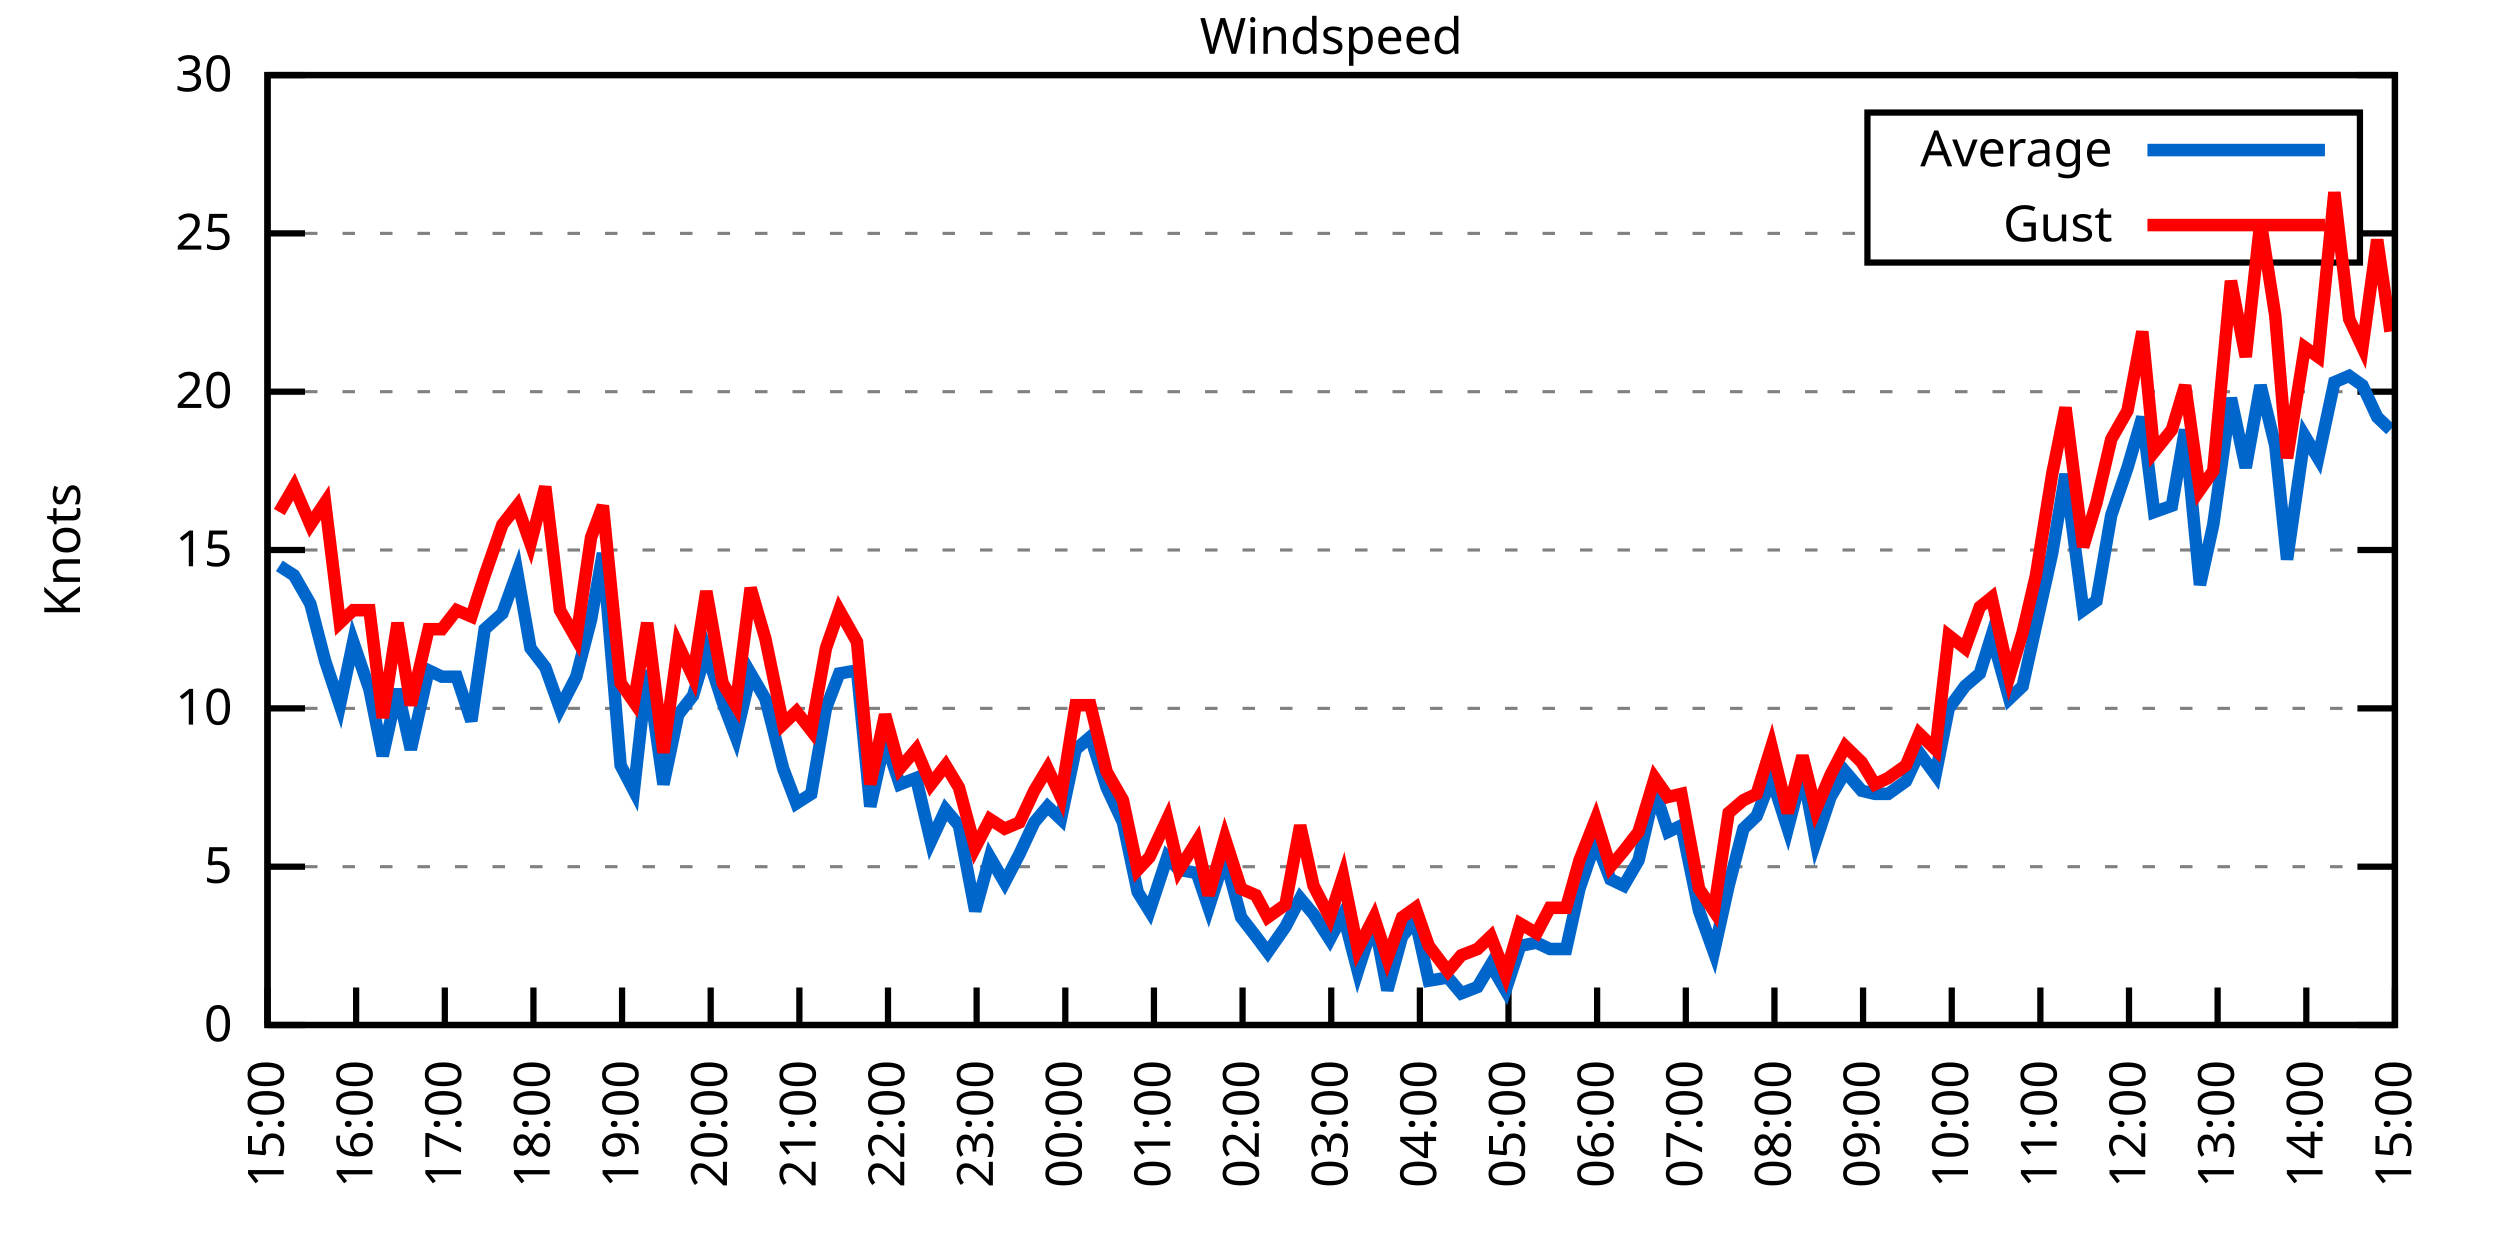
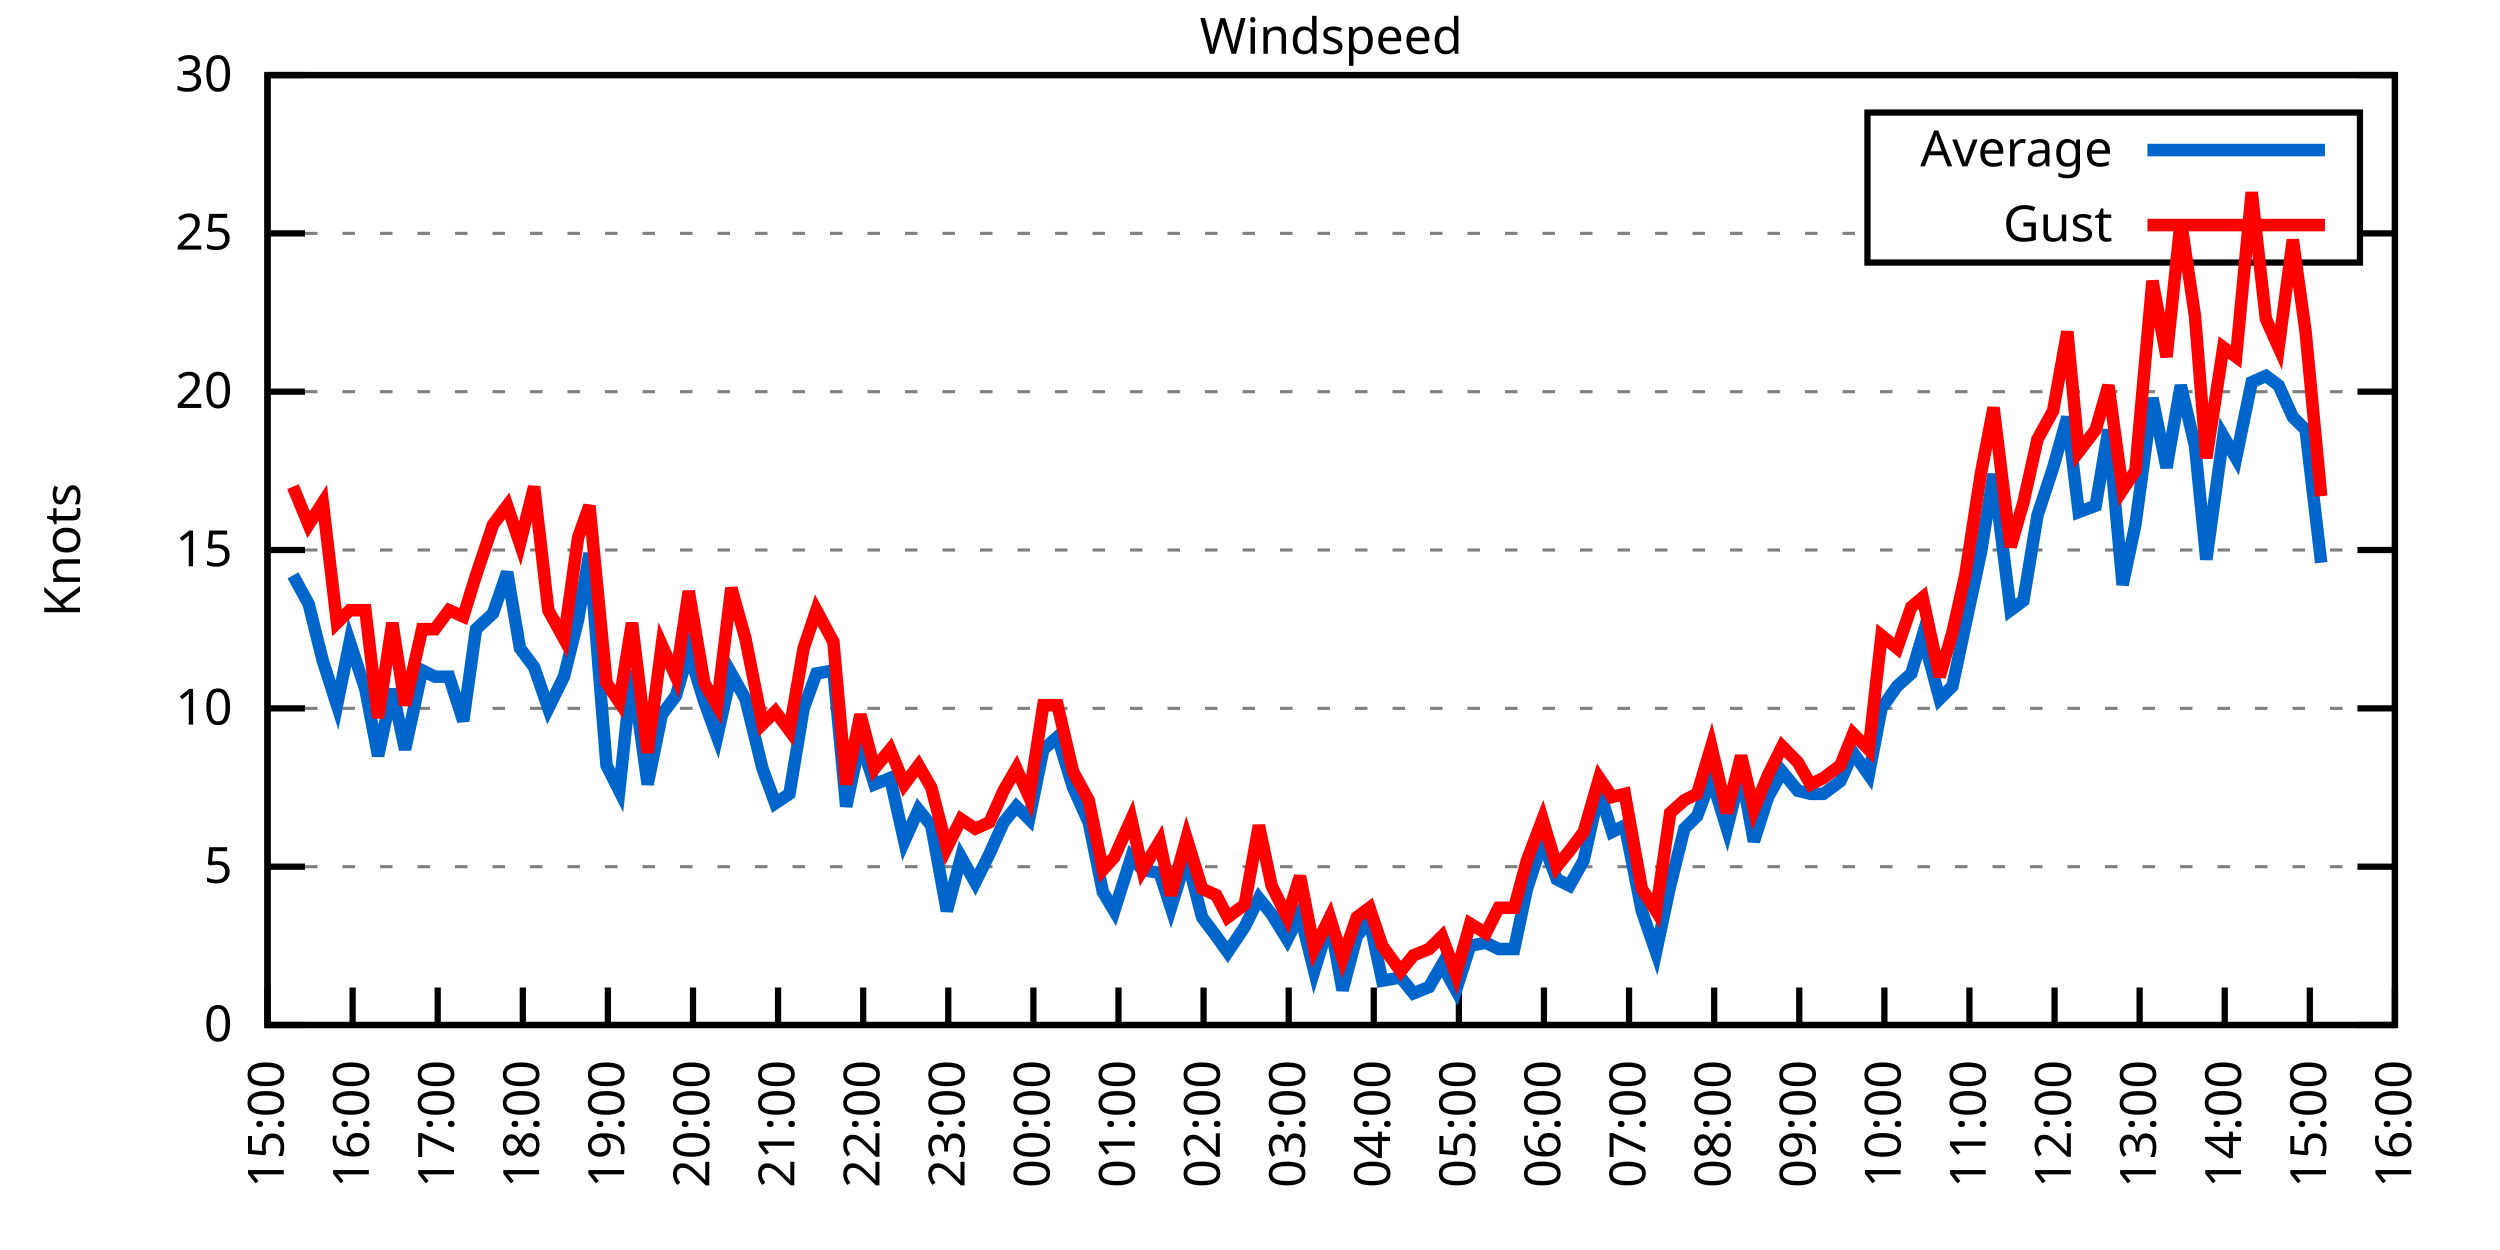
<svg xmlns="http://www.w3.org/2000/svg" xmlns:xlink="http://www.w3.org/1999/xlink" width="400" height="200" viewBox="0 0 400 200">
  <g id="gnuplot_canvas">
    <rect x="0" y="0" width="400" height="200" fill="none" />
    <defs>
      <circle id="gpDot" r="0.5" stroke-width="0.5" stroke="currentColor" />
      <path id="gpPt0" stroke-width="0.333" stroke="currentColor" d="M-1,0 h2 M0,-1 v2" />
      <path id="gpPt1" stroke-width="0.333" stroke="currentColor" d="M-1,-1 L1,1 M1,-1 L-1,1" />
      <path id="gpPt2" stroke-width="0.333" stroke="currentColor" d="M-1,0 L1,0 M0,-1 L0,1 M-1,-1 L1,1 M-1,1 L1,-1" />
      <rect id="gpPt3" stroke-width="0.333" stroke="currentColor" x="-1" y="-1" width="2" height="2" />
      <rect id="gpPt4" stroke-width="0.333" stroke="currentColor" fill="currentColor" x="-1" y="-1" width="2" height="2" />
      <circle id="gpPt5" stroke-width="0.333" stroke="currentColor" cx="0" cy="0" r="1" />
      <use xlink:href="#gpPt5" id="gpPt6" fill="currentColor" stroke="none" />
      <path id="gpPt7" stroke-width="0.333" stroke="currentColor" d="M0,-1.33 L-1.33,0.67 L1.33,0.67 z" />
      <use xlink:href="#gpPt7" id="gpPt8" fill="currentColor" stroke="none" />
      <use xlink:href="#gpPt7" id="gpPt9" stroke="currentColor" transform="rotate(180)" />
      <use xlink:href="#gpPt9" id="gpPt10" fill="currentColor" stroke="none" />
      <use xlink:href="#gpPt3" id="gpPt11" stroke="currentColor" transform="rotate(45)" />
      <use xlink:href="#gpPt11" id="gpPt12" fill="currentColor" stroke="none" />
      <path id="gpPt13" stroke-width="0.333" stroke="currentColor" d="M0,1.330 L1.265,0.411 L0.782,-1.067 L-0.782,-1.076 L-1.265,0.411 z" />
      <use xlink:href="#gpPt13" id="gpPt14" fill="currentColor" stroke="none" />
      <filter id="textbox" filterUnits="objectBoundingBox" x="0" y="0" height="1" width="1">
        <feFlood flood-color="white" flood-opacity="1" result="bgnd" />
        <feComposite in="SourceGraphic" in2="bgnd" operator="atop" />
      </filter>
      <filter id="greybox" filterUnits="objectBoundingBox" x="0" y="0" height="1" width="1">
        <feFlood flood-color="lightgrey" flood-opacity="1" result="grey" />
        <feComposite in="SourceGraphic" in2="grey" operator="atop" />
      </filter>
    </defs>
    <g fill="none" color="white" stroke="currentColor" stroke-width="1.00" stroke-linecap="butt" stroke-linejoin="miter">
</g>
    <g fill="none" color="black" stroke="currentColor" stroke-width="1.00" stroke-linecap="butt" stroke-linejoin="miter">
      <g stroke="none" shape-rendering="crispEdges">
        <polygon fill="rgb(255, 255, 255)" points="42.80,164.00 383.18,164.00 383.18,12.02 42.80,12.02 " />
      </g>
    </g>
    <g fill="none" color="black" stroke="currentColor" stroke-width="1.00" stroke-linecap="butt" stroke-linejoin="miter">
</g>
    <g fill="none" color="black" stroke="black" stroke-width="0.50" stroke-linecap="butt" stroke-linejoin="miter">
</g>
    <g fill="none" color="gray" stroke="currentColor" stroke-width="0.50" stroke-linecap="butt" stroke-linejoin="miter">
      <path stroke="gray" stroke-dasharray="2,4" class="gridline" d="M42.80,164.00 L383.19,164.00  " />
    </g>
    <g fill="none" color="gray" stroke="gray" stroke-width="1.00" stroke-linecap="butt" stroke-linejoin="miter">
</g>
    <g fill="none" color="black" stroke="currentColor" stroke-width="1.00" stroke-linecap="butt" stroke-linejoin="miter">
      <path stroke="black" d="M42.80,164.00 L48.80,164.00 M383.19,164.00 L377.19,164.00  " />
      <g transform="translate(37.20,166.60)" stroke="none" fill="black" font-family="Sans" font-size="8.00" text-anchor="end">
        <text>
          <tspan font-family="Sans"> 0</tspan>
        </text>
      </g>
    </g>
    <g fill="none" color="black" stroke="currentColor" stroke-width="1.00" stroke-linecap="butt" stroke-linejoin="miter">
</g>
    <g fill="none" color="black" stroke="black" stroke-width="0.50" stroke-linecap="butt" stroke-linejoin="miter">
</g>
    <g fill="none" color="gray" stroke="currentColor" stroke-width="0.50" stroke-linecap="butt" stroke-linejoin="miter">
      <path stroke="gray" stroke-dasharray="2,4" class="gridline" d="M42.80,138.67 L383.19,138.67  " />
    </g>
    <g fill="none" color="gray" stroke="gray" stroke-width="1.00" stroke-linecap="butt" stroke-linejoin="miter">
</g>
    <g fill="none" color="black" stroke="currentColor" stroke-width="1.00" stroke-linecap="butt" stroke-linejoin="miter">
      <path stroke="black" d="M42.80,138.67 L48.80,138.67 M383.19,138.67 L377.19,138.67  " />
      <g transform="translate(37.20,141.27)" stroke="none" fill="black" font-family="Sans" font-size="8.00" text-anchor="end">
        <text>
          <tspan font-family="Sans"> 5</tspan>
        </text>
      </g>
    </g>
    <g fill="none" color="black" stroke="currentColor" stroke-width="1.00" stroke-linecap="butt" stroke-linejoin="miter">
</g>
    <g fill="none" color="black" stroke="black" stroke-width="0.50" stroke-linecap="butt" stroke-linejoin="miter">
</g>
    <g fill="none" color="gray" stroke="currentColor" stroke-width="0.50" stroke-linecap="butt" stroke-linejoin="miter">
      <path stroke="gray" stroke-dasharray="2,4" class="gridline" d="M42.80,113.34 L383.19,113.34  " />
    </g>
    <g fill="none" color="gray" stroke="gray" stroke-width="1.00" stroke-linecap="butt" stroke-linejoin="miter">
</g>
    <g fill="none" color="black" stroke="currentColor" stroke-width="1.00" stroke-linecap="butt" stroke-linejoin="miter">
      <path stroke="black" d="M42.80,113.34 L48.80,113.34 M383.19,113.34 L377.19,113.34  " />
      <g transform="translate(37.20,115.94)" stroke="none" fill="black" font-family="Sans" font-size="8.00" text-anchor="end">
        <text>
          <tspan font-family="Sans"> 10</tspan>
        </text>
      </g>
    </g>
    <g fill="none" color="black" stroke="currentColor" stroke-width="1.00" stroke-linecap="butt" stroke-linejoin="miter">
</g>
    <g fill="none" color="black" stroke="black" stroke-width="0.50" stroke-linecap="butt" stroke-linejoin="miter">
</g>
    <g fill="none" color="gray" stroke="currentColor" stroke-width="0.50" stroke-linecap="butt" stroke-linejoin="miter">
      <path stroke="gray" stroke-dasharray="2,4" class="gridline" d="M42.80,88.00 L383.19,88.00  " />
    </g>
    <g fill="none" color="gray" stroke="gray" stroke-width="1.00" stroke-linecap="butt" stroke-linejoin="miter">
</g>
    <g fill="none" color="black" stroke="currentColor" stroke-width="1.00" stroke-linecap="butt" stroke-linejoin="miter">
      <path stroke="black" d="M42.80,88.00 L48.80,88.00 M383.19,88.00 L377.19,88.00  " />
      <g transform="translate(37.20,90.60)" stroke="none" fill="black" font-family="Sans" font-size="8.00" text-anchor="end">
        <text>
          <tspan font-family="Sans"> 15</tspan>
        </text>
      </g>
    </g>
    <g fill="none" color="black" stroke="currentColor" stroke-width="1.00" stroke-linecap="butt" stroke-linejoin="miter">
</g>
    <g fill="none" color="black" stroke="black" stroke-width="0.50" stroke-linecap="butt" stroke-linejoin="miter">
</g>
    <g fill="none" color="gray" stroke="currentColor" stroke-width="0.50" stroke-linecap="butt" stroke-linejoin="miter">
      <path stroke="gray" stroke-dasharray="2,4" class="gridline" d="M42.80,62.67 L383.19,62.67  " />
    </g>
    <g fill="none" color="gray" stroke="gray" stroke-width="1.00" stroke-linecap="butt" stroke-linejoin="miter">
</g>
    <g fill="none" color="black" stroke="currentColor" stroke-width="1.00" stroke-linecap="butt" stroke-linejoin="miter">
      <path stroke="black" d="M42.80,62.67 L48.80,62.67 M383.19,62.67 L377.19,62.67  " />
      <g transform="translate(37.20,65.27)" stroke="none" fill="black" font-family="Sans" font-size="8.00" text-anchor="end">
        <text>
          <tspan font-family="Sans"> 20</tspan>
        </text>
      </g>
    </g>
    <g fill="none" color="black" stroke="currentColor" stroke-width="1.00" stroke-linecap="butt" stroke-linejoin="miter">
</g>
    <g fill="none" color="black" stroke="black" stroke-width="0.50" stroke-linecap="butt" stroke-linejoin="miter">
</g>
    <g fill="none" color="gray" stroke="currentColor" stroke-width="0.50" stroke-linecap="butt" stroke-linejoin="miter">
      <path stroke="gray" stroke-dasharray="2,4" class="gridline" d="M42.80,37.34 L298.79,37.34 M377.59,37.34 L383.19,37.34  " />
    </g>
    <g fill="none" color="gray" stroke="gray" stroke-width="1.00" stroke-linecap="butt" stroke-linejoin="miter">
</g>
    <g fill="none" color="black" stroke="currentColor" stroke-width="1.00" stroke-linecap="butt" stroke-linejoin="miter">
      <path stroke="black" d="M42.80,37.34 L48.80,37.34 M383.19,37.34 L377.19,37.34  " />
      <g transform="translate(37.20,39.94)" stroke="none" fill="black" font-family="Sans" font-size="8.00" text-anchor="end">
        <text>
          <tspan font-family="Sans"> 25</tspan>
        </text>
      </g>
    </g>
    <g fill="none" color="black" stroke="currentColor" stroke-width="1.00" stroke-linecap="butt" stroke-linejoin="miter">
</g>
    <g fill="none" color="black" stroke="black" stroke-width="0.50" stroke-linecap="butt" stroke-linejoin="miter">
</g>
    <g fill="none" color="gray" stroke="currentColor" stroke-width="0.50" stroke-linecap="butt" stroke-linejoin="miter">
      <path stroke="gray" stroke-dasharray="2,4" class="gridline" d="M42.80,12.01 L383.19,12.01  " />
    </g>
    <g fill="none" color="gray" stroke="gray" stroke-width="1.00" stroke-linecap="butt" stroke-linejoin="miter">
</g>
    <g fill="none" color="black" stroke="currentColor" stroke-width="1.00" stroke-linecap="butt" stroke-linejoin="miter">
      <path stroke="black" d="M42.80,12.01 L48.80,12.01 M383.19,12.01 L377.19,12.01  " />
      <g transform="translate(37.20,14.61)" stroke="none" fill="black" font-family="Sans" font-size="8.00" text-anchor="end">
        <text>
          <tspan font-family="Sans"> 30</tspan>
        </text>
      </g>
    </g>
    <g fill="none" color="black" stroke="currentColor" stroke-width="1.00" stroke-linecap="butt" stroke-linejoin="miter">
      <path stroke="black" d="M42.80,164.00 L42.80,158.00  " />
      <g transform="translate(45.40,169.60) rotate(270.00)" stroke="none" fill="black" font-family="Sans" font-size="8.00" text-anchor="end">
        <text>
          <tspan font-family="Sans">15:00</tspan>
        </text>
      </g>
    </g>
    <g fill="none" color="black" stroke="currentColor" stroke-width="1.00" stroke-linecap="butt" stroke-linejoin="miter">
-       <path stroke="black" d="M56.98,164.00 L56.98,158.00  " />
-       <g transform="translate(59.58,169.60) rotate(270.00)" stroke="none" fill="black" font-family="Sans" font-size="8.00" text-anchor="end">
+       <path stroke="black" d="M56.42,164.00 L56.42,158.00  " />
+       <g transform="translate(59.02,169.60) rotate(270.00)" stroke="none" fill="black" font-family="Sans" font-size="8.00" text-anchor="end">
        <text>
          <tspan font-family="Sans">16:00</tspan>
        </text>
      </g>
    </g>
    <g fill="none" color="black" stroke="currentColor" stroke-width="1.00" stroke-linecap="butt" stroke-linejoin="miter">
-       <path stroke="black" d="M71.17,164.00 L71.17,158.00  " />
-       <g transform="translate(73.77,169.60) rotate(270.00)" stroke="none" fill="black" font-family="Sans" font-size="8.00" text-anchor="end">
+       <path stroke="black" d="M70.03,164.00 L70.03,158.00  " />
+       <g transform="translate(72.63,169.60) rotate(270.00)" stroke="none" fill="black" font-family="Sans" font-size="8.00" text-anchor="end">
        <text>
          <tspan font-family="Sans">17:00</tspan>
        </text>
      </g>
    </g>
    <g fill="none" color="black" stroke="currentColor" stroke-width="1.00" stroke-linecap="butt" stroke-linejoin="miter">
-       <path stroke="black" d="M85.35,164.00 L85.35,158.00  " />
-       <g transform="translate(87.95,169.60) rotate(270.00)" stroke="none" fill="black" font-family="Sans" font-size="8.00" text-anchor="end">
+       <path stroke="black" d="M83.65,164.00 L83.65,158.00  " />
+       <g transform="translate(86.25,169.60) rotate(270.00)" stroke="none" fill="black" font-family="Sans" font-size="8.00" text-anchor="end">
        <text>
          <tspan font-family="Sans">18:00</tspan>
        </text>
      </g>
    </g>
    <g fill="none" color="black" stroke="currentColor" stroke-width="1.00" stroke-linecap="butt" stroke-linejoin="miter">
-       <path stroke="black" d="M99.53,164.00 L99.53,158.00  " />
-       <g transform="translate(102.13,169.60) rotate(270.00)" stroke="none" fill="black" font-family="Sans" font-size="8.00" text-anchor="end">
+       <path stroke="black" d="M97.26,164.00 L97.26,158.00  " />
+       <g transform="translate(99.86,169.60) rotate(270.00)" stroke="none" fill="black" font-family="Sans" font-size="8.00" text-anchor="end">
        <text>
          <tspan font-family="Sans">19:00</tspan>
        </text>
      </g>
    </g>
    <g fill="none" color="black" stroke="currentColor" stroke-width="1.00" stroke-linecap="butt" stroke-linejoin="miter">
-       <path stroke="black" d="M113.71,164.00 L113.71,158.00  " />
-       <g transform="translate(116.31,169.60) rotate(270.00)" stroke="none" fill="black" font-family="Sans" font-size="8.00" text-anchor="end">
+       <path stroke="black" d="M110.88,164.00 L110.88,158.00  " />
+       <g transform="translate(113.48,169.60) rotate(270.00)" stroke="none" fill="black" font-family="Sans" font-size="8.00" text-anchor="end">
        <text>
          <tspan font-family="Sans">20:00</tspan>
        </text>
      </g>
    </g>
    <g fill="none" color="black" stroke="currentColor" stroke-width="1.00" stroke-linecap="butt" stroke-linejoin="miter">
-       <path stroke="black" d="M127.90,164.00 L127.90,158.00  " />
-       <g transform="translate(130.50,169.60) rotate(270.00)" stroke="none" fill="black" font-family="Sans" font-size="8.00" text-anchor="end">
+       <path stroke="black" d="M124.49,164.00 L124.49,158.00  " />
+       <g transform="translate(127.09,169.60) rotate(270.00)" stroke="none" fill="black" font-family="Sans" font-size="8.00" text-anchor="end">
        <text>
          <tspan font-family="Sans">21:00</tspan>
        </text>
      </g>
    </g>
    <g fill="none" color="black" stroke="currentColor" stroke-width="1.00" stroke-linecap="butt" stroke-linejoin="miter">
-       <path stroke="black" d="M142.08,164.00 L142.08,158.00  " />
-       <g transform="translate(144.68,169.60) rotate(270.00)" stroke="none" fill="black" font-family="Sans" font-size="8.00" text-anchor="end">
+       <path stroke="black" d="M138.11,164.00 L138.11,158.00  " />
+       <g transform="translate(140.71,169.60) rotate(270.00)" stroke="none" fill="black" font-family="Sans" font-size="8.00" text-anchor="end">
        <text>
          <tspan font-family="Sans">22:00</tspan>
        </text>
      </g>
    </g>
    <g fill="none" color="black" stroke="currentColor" stroke-width="1.00" stroke-linecap="butt" stroke-linejoin="miter">
-       <path stroke="black" d="M156.26,164.00 L156.26,158.00  " />
-       <g transform="translate(158.86,169.60) rotate(270.00)" stroke="none" fill="black" font-family="Sans" font-size="8.00" text-anchor="end">
+       <path stroke="black" d="M151.72,164.00 L151.72,158.00  " />
+       <g transform="translate(154.32,169.60) rotate(270.00)" stroke="none" fill="black" font-family="Sans" font-size="8.00" text-anchor="end">
        <text>
          <tspan font-family="Sans">23:00</tspan>
        </text>
      </g>
    </g>
    <g fill="none" color="black" stroke="currentColor" stroke-width="1.00" stroke-linecap="butt" stroke-linejoin="miter">
-       <path stroke="black" d="M170.45,164.00 L170.45,158.00  " />
-       <g transform="translate(173.05,169.60) rotate(270.00)" stroke="none" fill="black" font-family="Sans" font-size="8.00" text-anchor="end">
+       <path stroke="black" d="M165.34,164.00 L165.34,158.00  " />
+       <g transform="translate(167.94,169.60) rotate(270.00)" stroke="none" fill="black" font-family="Sans" font-size="8.00" text-anchor="end">
        <text>
          <tspan font-family="Sans">00:00</tspan>
        </text>
      </g>
    </g>
    <g fill="none" color="black" stroke="currentColor" stroke-width="1.00" stroke-linecap="butt" stroke-linejoin="miter">
-       <path stroke="black" d="M184.63,164.00 L184.63,158.00  " />
-       <g transform="translate(187.23,169.60) rotate(270.00)" stroke="none" fill="black" font-family="Sans" font-size="8.00" text-anchor="end">
+       <path stroke="black" d="M178.96,164.00 L178.96,158.00  " />
+       <g transform="translate(181.56,169.60) rotate(270.00)" stroke="none" fill="black" font-family="Sans" font-size="8.00" text-anchor="end">
        <text>
          <tspan font-family="Sans">01:00</tspan>
        </text>
      </g>
    </g>
    <g fill="none" color="black" stroke="currentColor" stroke-width="1.00" stroke-linecap="butt" stroke-linejoin="miter">
-       <path stroke="black" d="M198.81,164.00 L198.81,158.00  " />
-       <g transform="translate(201.41,169.60) rotate(270.00)" stroke="none" fill="black" font-family="Sans" font-size="8.00" text-anchor="end">
+       <path stroke="black" d="M192.57,164.00 L192.57,158.00  " />
+       <g transform="translate(195.17,169.60) rotate(270.00)" stroke="none" fill="black" font-family="Sans" font-size="8.00" text-anchor="end">
        <text>
          <tspan font-family="Sans">02:00</tspan>
        </text>
      </g>
    </g>
    <g fill="none" color="black" stroke="currentColor" stroke-width="1.00" stroke-linecap="butt" stroke-linejoin="miter">
-       <path stroke="black" d="M213.00,164.00 L213.00,158.00  " />
-       <g transform="translate(215.60,169.60) rotate(270.00)" stroke="none" fill="black" font-family="Sans" font-size="8.00" text-anchor="end">
+       <path stroke="black" d="M206.19,164.00 L206.19,158.00  " />
+       <g transform="translate(208.79,169.60) rotate(270.00)" stroke="none" fill="black" font-family="Sans" font-size="8.00" text-anchor="end">
        <text>
          <tspan font-family="Sans">03:00</tspan>
        </text>
      </g>
    </g>
    <g fill="none" color="black" stroke="currentColor" stroke-width="1.00" stroke-linecap="butt" stroke-linejoin="miter">
-       <path stroke="black" d="M227.18,164.00 L227.18,158.00  " />
-       <g transform="translate(229.78,169.60) rotate(270.00)" stroke="none" fill="black" font-family="Sans" font-size="8.00" text-anchor="end">
+       <path stroke="black" d="M219.80,164.00 L219.80,158.00  " />
+       <g transform="translate(222.40,169.60) rotate(270.00)" stroke="none" fill="black" font-family="Sans" font-size="8.00" text-anchor="end">
        <text>
          <tspan font-family="Sans">04:00</tspan>
        </text>
      </g>
    </g>
    <g fill="none" color="black" stroke="currentColor" stroke-width="1.00" stroke-linecap="butt" stroke-linejoin="miter">
-       <path stroke="black" d="M241.36,164.00 L241.36,158.00  " />
-       <g transform="translate(243.96,169.60) rotate(270.00)" stroke="none" fill="black" font-family="Sans" font-size="8.00" text-anchor="end">
+       <path stroke="black" d="M233.42,164.00 L233.42,158.00  " />
+       <g transform="translate(236.02,169.60) rotate(270.00)" stroke="none" fill="black" font-family="Sans" font-size="8.00" text-anchor="end">
        <text>
          <tspan font-family="Sans">05:00</tspan>
        </text>
      </g>
    </g>
    <g fill="none" color="black" stroke="currentColor" stroke-width="1.00" stroke-linecap="butt" stroke-linejoin="miter">
-       <path stroke="black" d="M255.54,164.00 L255.54,158.00  " />
-       <g transform="translate(258.14,169.60) rotate(270.00)" stroke="none" fill="black" font-family="Sans" font-size="8.00" text-anchor="end">
+       <path stroke="black" d="M247.03,164.00 L247.03,158.00  " />
+       <g transform="translate(249.63,169.60) rotate(270.00)" stroke="none" fill="black" font-family="Sans" font-size="8.00" text-anchor="end">
        <text>
          <tspan font-family="Sans">06:00</tspan>
        </text>
      </g>
    </g>
    <g fill="none" color="black" stroke="currentColor" stroke-width="1.00" stroke-linecap="butt" stroke-linejoin="miter">
-       <path stroke="black" d="M269.73,164.00 L269.73,158.00  " />
-       <g transform="translate(272.33,169.60) rotate(270.00)" stroke="none" fill="black" font-family="Sans" font-size="8.00" text-anchor="end">
+       <path stroke="black" d="M260.65,164.00 L260.65,158.00  " />
+       <g transform="translate(263.25,169.60) rotate(270.00)" stroke="none" fill="black" font-family="Sans" font-size="8.00" text-anchor="end">
        <text>
          <tspan font-family="Sans">07:00</tspan>
        </text>
      </g>
    </g>
    <g fill="none" color="black" stroke="currentColor" stroke-width="1.00" stroke-linecap="butt" stroke-linejoin="miter">
-       <path stroke="black" d="M283.91,164.00 L283.91,158.00  " />
-       <g transform="translate(286.51,169.60) rotate(270.00)" stroke="none" fill="black" font-family="Sans" font-size="8.00" text-anchor="end">
+       <path stroke="black" d="M274.27,164.00 L274.27,158.00  " />
+       <g transform="translate(276.87,169.60) rotate(270.00)" stroke="none" fill="black" font-family="Sans" font-size="8.00" text-anchor="end">
        <text>
          <tspan font-family="Sans">08:00</tspan>
        </text>
      </g>
    </g>
    <g fill="none" color="black" stroke="currentColor" stroke-width="1.00" stroke-linecap="butt" stroke-linejoin="miter">
-       <path stroke="black" d="M298.09,164.00 L298.09,158.00  " />
-       <g transform="translate(300.69,169.60) rotate(270.00)" stroke="none" fill="black" font-family="Sans" font-size="8.00" text-anchor="end">
+       <path stroke="black" d="M287.88,164.00 L287.88,158.00  " />
+       <g transform="translate(290.48,169.60) rotate(270.00)" stroke="none" fill="black" font-family="Sans" font-size="8.00" text-anchor="end">
        <text>
          <tspan font-family="Sans">09:00</tspan>
        </text>
      </g>
    </g>
    <g fill="none" color="black" stroke="currentColor" stroke-width="1.00" stroke-linecap="butt" stroke-linejoin="miter">
-       <path stroke="black" d="M312.28,164.00 L312.28,158.00  " />
-       <g transform="translate(314.88,169.60) rotate(270.00)" stroke="none" fill="black" font-family="Sans" font-size="8.00" text-anchor="end">
+       <path stroke="black" d="M301.50,164.00 L301.50,158.00  " />
+       <g transform="translate(304.10,169.60) rotate(270.00)" stroke="none" fill="black" font-family="Sans" font-size="8.00" text-anchor="end">
        <text>
          <tspan font-family="Sans">10:00</tspan>
        </text>
      </g>
    </g>
    <g fill="none" color="black" stroke="currentColor" stroke-width="1.00" stroke-linecap="butt" stroke-linejoin="miter">
-       <path stroke="black" d="M326.46,164.00 L326.46,158.00  " />
-       <g transform="translate(329.06,169.60) rotate(270.00)" stroke="none" fill="black" font-family="Sans" font-size="8.00" text-anchor="end">
+       <path stroke="black" d="M315.11,164.00 L315.11,158.00  " />
+       <g transform="translate(317.71,169.60) rotate(270.00)" stroke="none" fill="black" font-family="Sans" font-size="8.00" text-anchor="end">
        <text>
          <tspan font-family="Sans">11:00</tspan>
        </text>
      </g>
    </g>
    <g fill="none" color="black" stroke="currentColor" stroke-width="1.00" stroke-linecap="butt" stroke-linejoin="miter">
-       <path stroke="black" d="M340.64,164.00 L340.64,158.00  " />
-       <g transform="translate(343.24,169.60) rotate(270.00)" stroke="none" fill="black" font-family="Sans" font-size="8.00" text-anchor="end">
+       <path stroke="black" d="M328.73,164.00 L328.73,158.00  " />
+       <g transform="translate(331.33,169.60) rotate(270.00)" stroke="none" fill="black" font-family="Sans" font-size="8.00" text-anchor="end">
        <text>
          <tspan font-family="Sans">12:00</tspan>
        </text>
      </g>
    </g>
    <g fill="none" color="black" stroke="currentColor" stroke-width="1.00" stroke-linecap="butt" stroke-linejoin="miter">
-       <path stroke="black" d="M354.82,164.00 L354.82,158.00  " />
-       <g transform="translate(357.42,169.60) rotate(270.00)" stroke="none" fill="black" font-family="Sans" font-size="8.00" text-anchor="end">
+       <path stroke="black" d="M342.34,164.00 L342.34,158.00  " />
+       <g transform="translate(344.94,169.60) rotate(270.00)" stroke="none" fill="black" font-family="Sans" font-size="8.00" text-anchor="end">
        <text>
          <tspan font-family="Sans">13:00</tspan>
        </text>
      </g>
    </g>
    <g fill="none" color="black" stroke="currentColor" stroke-width="1.00" stroke-linecap="butt" stroke-linejoin="miter">
-       <path stroke="black" d="M369.01,164.00 L369.01,158.00  " />
-       <g transform="translate(371.61,169.60) rotate(270.00)" stroke="none" fill="black" font-family="Sans" font-size="8.00" text-anchor="end">
+       <path stroke="black" d="M355.96,164.00 L355.96,158.00  " />
+       <g transform="translate(358.56,169.60) rotate(270.00)" stroke="none" fill="black" font-family="Sans" font-size="8.00" text-anchor="end">
        <text>
          <tspan font-family="Sans">14:00</tspan>
+         </text>
+       </g>
+     </g>
+     <g fill="none" color="black" stroke="currentColor" stroke-width="1.00" stroke-linecap="butt" stroke-linejoin="miter">
+       <path stroke="black" d="M369.57,164.00 L369.57,158.00  " />
+       <g transform="translate(372.17,169.60) rotate(270.00)" stroke="none" fill="black" font-family="Sans" font-size="8.00" text-anchor="end">
+         <text>
+           <tspan font-family="Sans">15:00</tspan>
        </text>
      </g>
    </g>
    <g fill="none" color="black" stroke="currentColor" stroke-width="1.00" stroke-linecap="butt" stroke-linejoin="miter">
      <path stroke="black" d="M383.19,164.00 L383.19,158.00  " />
      <g transform="translate(385.79,169.60) rotate(270.00)" stroke="none" fill="black" font-family="Sans" font-size="8.00" text-anchor="end">
        <text>
-           <tspan font-family="Sans">15:00</tspan>
+           <tspan font-family="Sans">16:00</tspan>
        </text>
      </g>
    </g>
    <g fill="none" color="black" stroke="currentColor" stroke-width="1.00" stroke-linecap="butt" stroke-linejoin="miter">
</g>
    <g fill="none" color="black" stroke="currentColor" stroke-width="1.00" stroke-linecap="butt" stroke-linejoin="miter">
      <path stroke="black" d="M42.80,12.01 L42.80,164.00 L383.19,164.00 L383.19,12.01 L42.80,12.01 Z  " />
    </g>
    <g fill="none" color="black" stroke="currentColor" stroke-width="1.00" stroke-linecap="butt" stroke-linejoin="miter">
</g>
    <g fill="none" color="black" stroke="currentColor" stroke-width="1.00" stroke-linecap="butt" stroke-linejoin="miter">
      <path stroke="black" d="M298.79,42.01 L298.79,18.01 L377.59,18.01 L377.59,42.01 L298.79,42.01 Z  " />
    </g>
    <g id="Windspeed_plot_1">
      <g fill="none" color="white" stroke="black" stroke-width="2.00" stroke-linecap="butt" stroke-linejoin="miter">
</g>
      <g fill="none" color="black" stroke="currentColor" stroke-width="2.00" stroke-linecap="butt" stroke-linejoin="miter">
        <g transform="translate(337.99,26.61)" stroke="none" fill="black" font-family="Sans" font-size="8.00" text-anchor="end">
          <text>
            <tspan font-family="Sans">Average</tspan>
          </text>
        </g>
      </g>
      <g fill="none" color="black" stroke="currentColor" stroke-width="2.00" stroke-linecap="butt" stroke-linejoin="miter">
-         <path stroke="rgb(  0, 102, 204)" d="M343.59,24.01 L371.99,24.01 M44.69,90.54 L47.05,92.06 L49.66,96.62 L52.02,105.74 L54.38,112.83 L56.51,102.70   L59.11,110.30 L61.24,120.94 L63.60,110.30 L65.73,119.92 L68.57,107.26 L70.69,108.27 L73.06,108.27 L75.42,115.36   L77.55,100.67 L80.38,98.14 L82.75,91.55 L84.88,103.71 L87.24,106.75 L89.60,113.34 L92.20,108.27 L94.57,99.15   L96.46,88.51 L99.30,122.46 L101.42,126.51 L103.55,107.26 L106.15,125.50 L108.51,114.35 L110.88,111.31 L113.01,104.22   L115.61,112.32 L117.73,117.90 L120.10,107.76 L122.46,111.82 L125.30,122.96 L127.42,128.54 L129.79,127.02 L132.15,113.34   L134.28,107.76 L137.12,107.26 L139.24,129.04 L141.61,118.40 L143.97,125.50 L146.57,124.48 L148.94,134.62 L151.30,129.55   L153.43,132.08 L156.03,145.76 L158.39,137.15 L160.75,141.20 L163.12,136.64 L165.48,131.58 L167.61,129.04 L169.74,131.07   L172.10,119.92 L174.46,117.90 L177.06,126.00 L179.67,131.58 L182.03,142.72 L183.92,145.76 L186.76,137.15 L188.65,139.17   L191.48,139.68 L193.38,145.25 L195.98,137.15 L198.58,146.77 L200.94,149.81 L202.83,152.35 L205.67,148.29 L208.03,143.73   L210.16,146.27 L212.76,150.32 L214.89,146.27 L217.25,155.39 L219.85,147.28 L221.98,158.43 L224.34,149.81 L226.47,147.28   L228.60,156.91 L231.67,156.40 L233.80,158.93 L236.40,157.92 L238.52,154.37 L240.89,158.43 L243.25,151.33 L245.85,150.83   L247.98,151.84 L250.58,151.84 L252.71,142.21 L255.31,134.62 L257.67,140.69 L259.80,141.71 L262.16,137.66 L264.76,126.51   L266.89,133.10 L269.02,132.08 L271.85,145.76 L274.22,152.35 L276.58,141.71 L278.95,132.59 L281.07,130.56 L283.44,124.48   L286.04,132.59 L288.40,123.47 L290.53,134.62 L292.89,127.52 L295.26,123.47 L297.86,126.51 L299.98,127.02 L302.11,127.02   L304.95,124.99 L307.08,120.43 L309.68,123.98 L311.80,113.34 L314.40,109.79 L316.77,107.76 L318.66,101.68 L321.49,111.82   L323.62,109.79 L325.75,100.16 L328.35,88.51 L330.48,75.85 L333.31,97.63 L335.44,96.11 L337.80,82.43 L340.40,74.83   L342.77,66.73 L344.66,81.93 L347.50,80.91 L349.62,68.75 L351.99,93.58 L354.12,83.95 L356.95,63.69 L359.32,74.83   L361.68,61.66 L364.04,71.29 L365.93,89.52 L368.77,69.77 L370.90,73.31 L373.50,61.15 L375.86,60.14 L377.99,61.66   L380.35,66.73 L382.48,68.75  " />
+         <path stroke="rgb(  0, 102, 204)" d="M343.59,24.01 L371.99,24.01 M46.88,92.06 L49.38,96.62 L51.65,105.74 L53.92,112.83 L55.96,102.70 L58.46,110.30   L60.50,120.94 L62.77,110.30 L64.81,119.92 L67.54,107.26 L69.58,108.27 L71.85,108.27 L74.12,115.36 L76.16,100.67   L78.88,98.14 L81.15,91.55 L83.19,103.71 L85.46,106.75 L87.73,113.34 L90.23,108.27 L92.50,99.15 L94.31,88.51   L97.04,122.46 L99.08,126.51 L101.12,107.26 L103.62,125.50 L105.89,114.35 L108.15,111.31 L110.20,104.22 L112.69,112.32   L114.74,117.90 L117.01,107.76 L119.27,111.82 L122.00,122.96 L124.04,128.54 L126.31,127.02 L128.58,113.34 L130.62,107.76   L133.34,107.26 L135.39,129.04 L137.66,118.40 L139.92,125.50 L142.42,124.48 L144.69,134.62 L146.96,129.55 L149.00,132.08   L151.50,145.76 L153.77,137.15 L156.04,141.20 L158.31,136.64 L160.57,131.58 L162.62,129.04 L164.66,131.07 L166.93,119.92   L169.20,117.90 L171.69,126.00 L174.19,131.58 L176.46,142.72 L178.28,145.76 L181.00,137.15 L182.81,139.17 L185.54,139.68   L187.35,145.25 L189.85,137.15 L192.34,146.77 L194.61,149.81 L196.43,152.35 L199.15,148.29 L201.42,143.73 L203.46,146.27   L205.96,150.32 L208.00,146.27 L210.27,155.39 L212.77,147.28 L214.81,158.43 L217.08,149.81 L219.12,147.28 L221.16,156.91   L224.11,156.40 L226.16,158.93 L228.65,157.92 L230.70,154.37 L232.96,158.43 L235.23,151.33 L237.73,150.83 L239.77,151.84   L242.27,151.84 L244.31,142.21 L246.81,134.62 L249.08,140.69 L251.12,141.71 L253.39,137.66 L255.88,126.51 L257.93,133.10   L259.97,132.08 L262.69,145.76 L264.96,152.35 L267.23,141.71 L269.50,132.59 L271.54,130.56 L273.81,124.48 L276.31,132.59   L278.58,123.47 L280.62,134.62 L282.89,127.52 L285.16,123.47 L287.65,126.51 L289.70,127.02 L291.74,127.02 L294.46,124.99   L296.50,120.43 L299.00,123.98 L301.04,113.34 L303.54,109.79 L305.81,107.76 L307.62,101.68 L310.35,111.82 L312.39,109.79   L314.43,100.16 L316.93,88.51 L318.97,75.85 L321.69,97.63 L323.74,96.11 L326.00,82.43 L328.50,74.83 L330.77,66.73   L332.59,81.93 L335.31,80.91 L337.35,68.75 L339.62,93.58 L341.66,83.95 L344.39,63.69 L346.65,74.83 L348.92,61.66   L351.19,71.29 L353.01,89.52 L355.73,69.77 L357.77,73.31 L360.27,61.15 L362.54,60.14 L364.58,61.66 L366.85,66.73   L368.89,68.75 L371.39,90.03  " />
      </g>
    </g>
    <g id="Windspeed_plot_2">
      <g fill="none" color="black" stroke="currentColor" stroke-width="2.00" stroke-linecap="butt" stroke-linejoin="miter">
        <g transform="translate(337.99,38.61)" stroke="none" fill="black" font-family="Sans" font-size="8.00" text-anchor="end">
          <text>
            <tspan font-family="Sans">Gust</tspan>
          </text>
        </g>
      </g>
      <g fill="none" color="black" stroke="currentColor" stroke-width="2.00" stroke-linecap="butt" stroke-linejoin="miter">
-         <path stroke="rgb(255,   0,   0)" d="M343.59,36.01 L371.99,36.01 M44.69,81.93 L47.05,77.87 L49.66,83.95 L52.02,80.41 L54.38,99.66 L56.51,97.63   L59.11,97.63 L61.24,114.86 L63.60,99.66 L65.73,112.83 L68.57,100.67 L70.69,100.67 L73.06,97.63 L75.42,98.64   L77.55,92.06 L80.38,83.95 L82.75,80.91 L84.88,86.99 L87.24,77.87 L89.60,97.63 L92.20,102.19 L94.57,85.98   L96.46,80.91 L99.30,109.28 L101.42,112.32 L103.55,99.66 L106.15,120.43 L108.51,103.20 L110.88,108.27 L113.01,94.59   L115.61,109.28 L117.73,112.83 L120.10,94.08 L122.46,102.19 L125.30,115.87 L127.42,113.84 L129.79,116.88 L132.15,103.71   L134.28,97.63 L137.12,102.70 L139.24,125.50 L141.61,114.35 L143.97,122.96 L146.57,119.92 L148.94,125.50 L151.30,122.46   L153.43,126.00 L156.03,135.63 L158.39,131.07 L160.75,132.59 L163.12,131.58 L165.48,126.51 L167.61,122.96 L169.74,127.52   L172.10,112.83 L174.46,112.83 L177.06,123.47 L179.67,128.03 L182.03,139.17 L183.92,137.15 L186.76,131.07 L188.65,139.17   L191.48,134.62 L193.38,143.23 L195.98,134.11 L198.58,142.21 L200.94,143.23 L202.83,146.77 L205.67,144.75 L208.03,132.08   L210.16,141.71 L212.76,146.77 L214.89,140.19 L217.25,151.84 L219.85,146.77 L221.98,153.36 L224.34,146.77 L226.47,145.25   L228.60,151.33 L231.67,155.39 L233.80,152.85 L236.40,151.84 L238.52,149.81 L240.89,155.89 L243.25,147.79 L245.85,149.31   L247.98,145.25 L250.58,145.25 L252.71,137.66 L255.31,131.07 L257.67,138.67 L259.80,136.14 L262.16,133.10 L264.76,124.48   L266.89,127.52 L269.02,127.02 L271.85,142.21 L274.22,145.76 L276.58,130.06 L278.95,128.03 L281.07,127.02 L283.44,119.42   L286.04,130.06 L288.40,120.94 L290.53,129.55 L292.89,123.98 L295.26,119.42 L297.86,121.95 L299.98,125.50 L302.11,124.48   L304.95,122.46 L307.08,117.39 L309.68,119.92 L311.80,101.68 L314.40,103.71 L316.77,97.12 L318.66,95.60 L321.49,108.27   L323.62,101.18 L325.75,92.06 L328.35,75.85 L330.48,65.21 L333.31,87.50 L335.44,80.41 L337.80,70.27 L340.40,65.71   L342.77,53.05 L344.66,72.30 L347.50,68.75 L349.62,61.66 L351.99,78.38 L354.12,75.34 L356.95,44.94 L359.32,57.10   L361.68,35.32 L364.04,50.51 L365.93,73.31 L368.77,55.58 L370.90,57.10 L373.50,30.76 L375.86,51.02 L377.99,55.58   L380.35,38.35 L382.48,53.05  " />
+         <path stroke="rgb(255,   0,   0)" d="M343.59,36.01 L371.99,36.01 M46.88,77.87 L49.38,83.95 L51.65,80.41 L53.92,99.66 L55.96,97.63 L58.46,97.63   L60.50,114.86 L62.77,99.66 L64.81,112.83 L67.54,100.67 L69.58,100.67 L71.85,97.63 L74.12,98.64 L76.16,92.06   L78.88,83.95 L81.15,80.91 L83.19,86.99 L85.46,77.87 L87.73,97.63 L90.23,102.19 L92.50,85.98 L94.31,80.91   L97.04,109.28 L99.08,112.32 L101.12,99.66 L103.62,120.43 L105.89,103.20 L108.15,108.27 L110.20,94.59 L112.69,109.28   L114.74,112.83 L117.01,94.08 L119.27,102.19 L122.00,115.87 L124.04,113.84 L126.31,116.88 L128.58,103.71 L130.62,97.63   L133.34,102.70 L135.39,125.50 L137.66,114.35 L139.92,122.96 L142.42,119.92 L144.69,125.50 L146.96,122.46 L149.00,126.00   L151.50,135.63 L153.77,131.07 L156.04,132.59 L158.31,131.58 L160.57,126.51 L162.62,122.96 L164.66,127.52 L166.93,112.83   L169.20,112.83 L171.69,123.47 L174.19,128.03 L176.46,139.17 L178.28,137.15 L181.00,131.07 L182.81,139.17 L185.54,134.62   L187.35,143.23 L189.85,134.11 L192.34,142.21 L194.61,143.23 L196.43,146.77 L199.15,144.75 L201.42,132.08 L203.46,141.71   L205.96,146.77 L208.00,140.19 L210.27,151.84 L212.77,146.77 L214.81,153.36 L217.08,146.77 L219.12,145.25 L221.16,151.33   L224.11,155.39 L226.16,152.85 L228.65,151.84 L230.70,149.81 L232.96,155.89 L235.23,147.79 L237.73,149.31 L239.77,145.25   L242.27,145.25 L244.31,137.66 L246.81,131.07 L249.08,138.67 L251.12,136.14 L253.39,133.10 L255.88,124.48 L257.93,127.52   L259.97,127.02 L262.69,142.21 L264.96,145.76 L267.23,130.06 L269.50,128.03 L271.54,127.02 L273.81,119.42 L276.31,130.06   L278.58,120.94 L280.62,129.55 L282.89,123.98 L285.16,119.42 L287.65,121.95 L289.70,125.50 L291.74,124.48 L294.46,122.46   L296.50,117.39 L299.00,119.92 L301.04,101.68 L303.54,103.71 L305.81,97.12 L307.62,95.60 L310.35,108.27 L312.39,101.18   L314.43,92.06 L316.93,75.85 L318.97,65.21 L321.69,87.50 L323.74,80.41 L326.00,70.27 L328.50,65.71 L330.77,53.05   L332.59,72.30 L335.31,68.75 L337.35,61.66 L339.62,78.38 L341.66,75.34 L344.39,44.94 L346.65,57.10 L348.92,35.32   L351.19,50.51 L353.01,73.31 L355.73,55.58 L357.77,57.10 L360.27,30.76 L362.54,51.02 L364.58,55.58 L366.85,38.35   L368.89,53.05 L371.39,79.39  " />
      </g>
    </g>
    <g fill="none" color="black" stroke="currentColor" stroke-width="2.00" stroke-linecap="butt" stroke-linejoin="miter">
</g>
    <g fill="none" color="black" stroke="black" stroke-width="1.00" stroke-linecap="butt" stroke-linejoin="miter">
</g>
    <g fill="none" color="black" stroke="currentColor" stroke-width="1.00" stroke-linecap="butt" stroke-linejoin="miter">
      <path stroke="black" d="M42.80,12.01 L42.80,164.00 L383.19,164.00 L383.19,12.01 L42.80,12.01 Z  " />
      <g transform="translate(12.80,88.01) rotate(270.00)" stroke="none" fill="black" font-family="Sans" font-size="8.00" text-anchor="middle">
        <text>
          <tspan font-family="Sans">Knots</tspan>
        </text>
      </g>
    </g>
    <g fill="none" color="black" stroke="currentColor" stroke-width="1.00" stroke-linecap="butt" stroke-linejoin="miter">
</g>
    <g fill="none" color="black" stroke="currentColor" stroke-width="1.00" stroke-linecap="butt" stroke-linejoin="miter">
      <g transform="translate(212.99,8.61)" stroke="none" fill="black" font-family="Sans" font-size="8.00" text-anchor="middle">
        <text>
          <tspan font-family="Sans">Windspeed</tspan>
        </text>
      </g>
    </g>
    <g fill="none" color="black" stroke="currentColor" stroke-width="1.00" stroke-linecap="butt" stroke-linejoin="miter">
</g>
  </g>
</svg>
